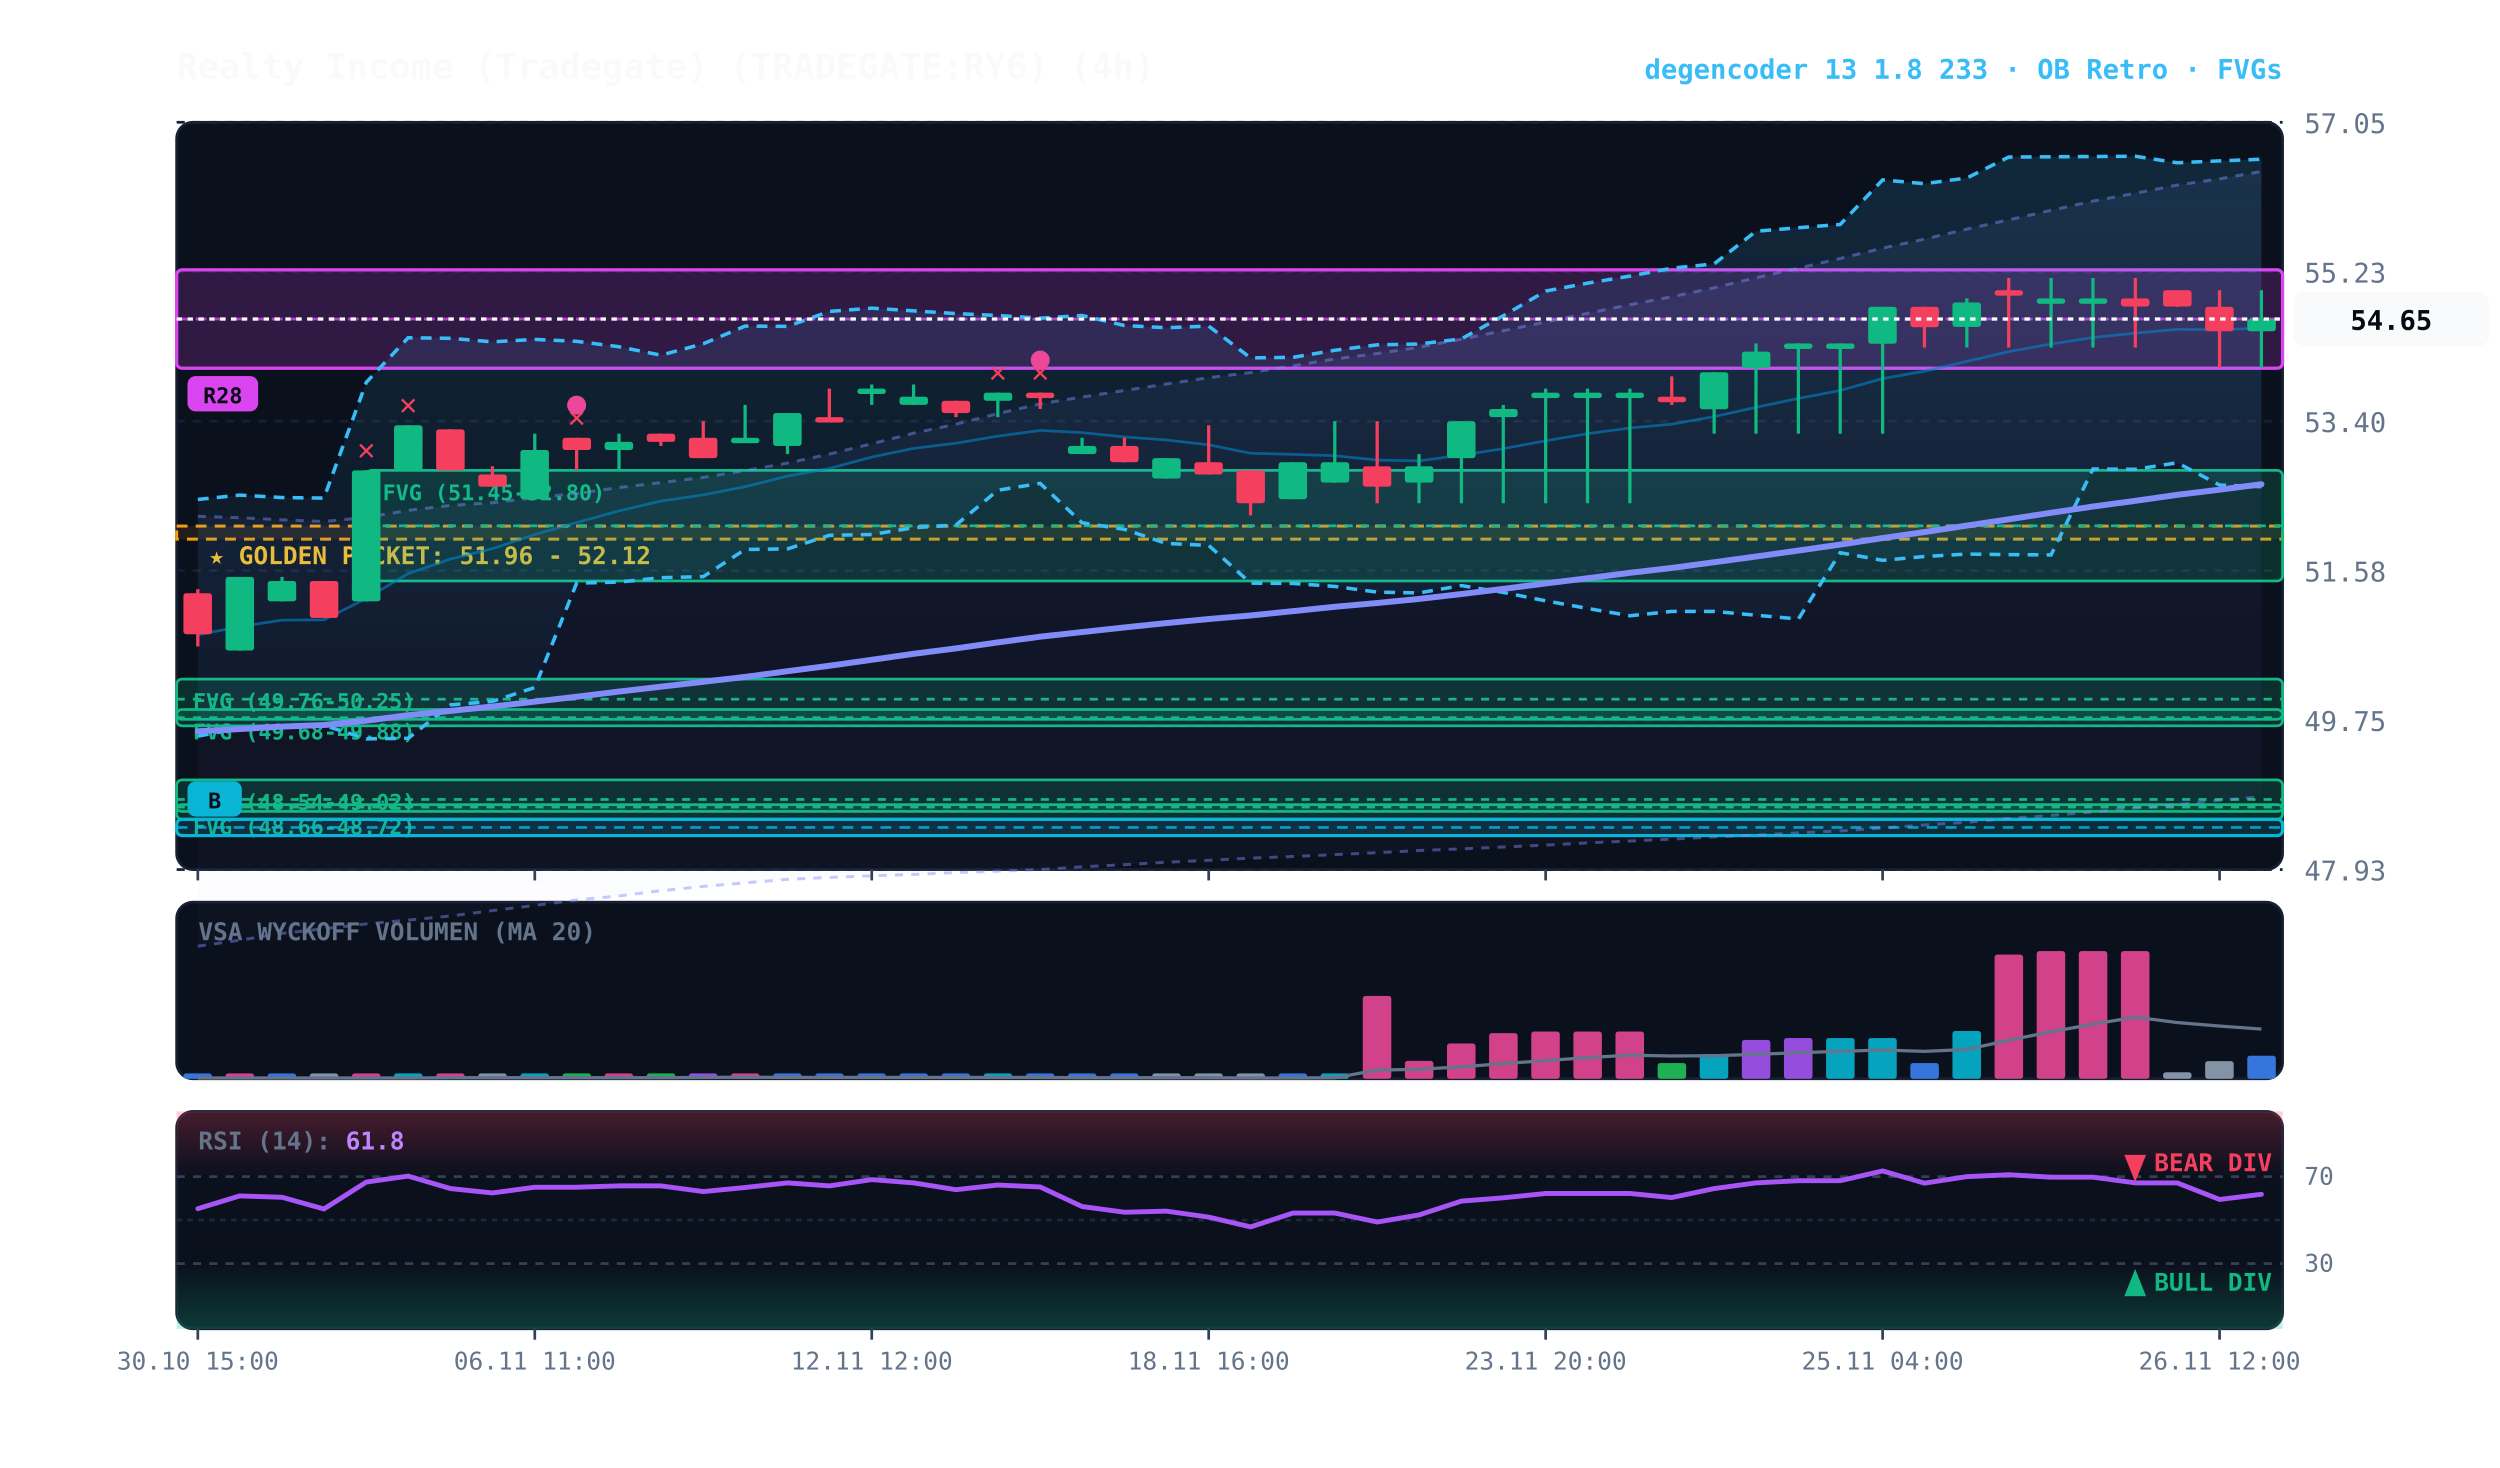
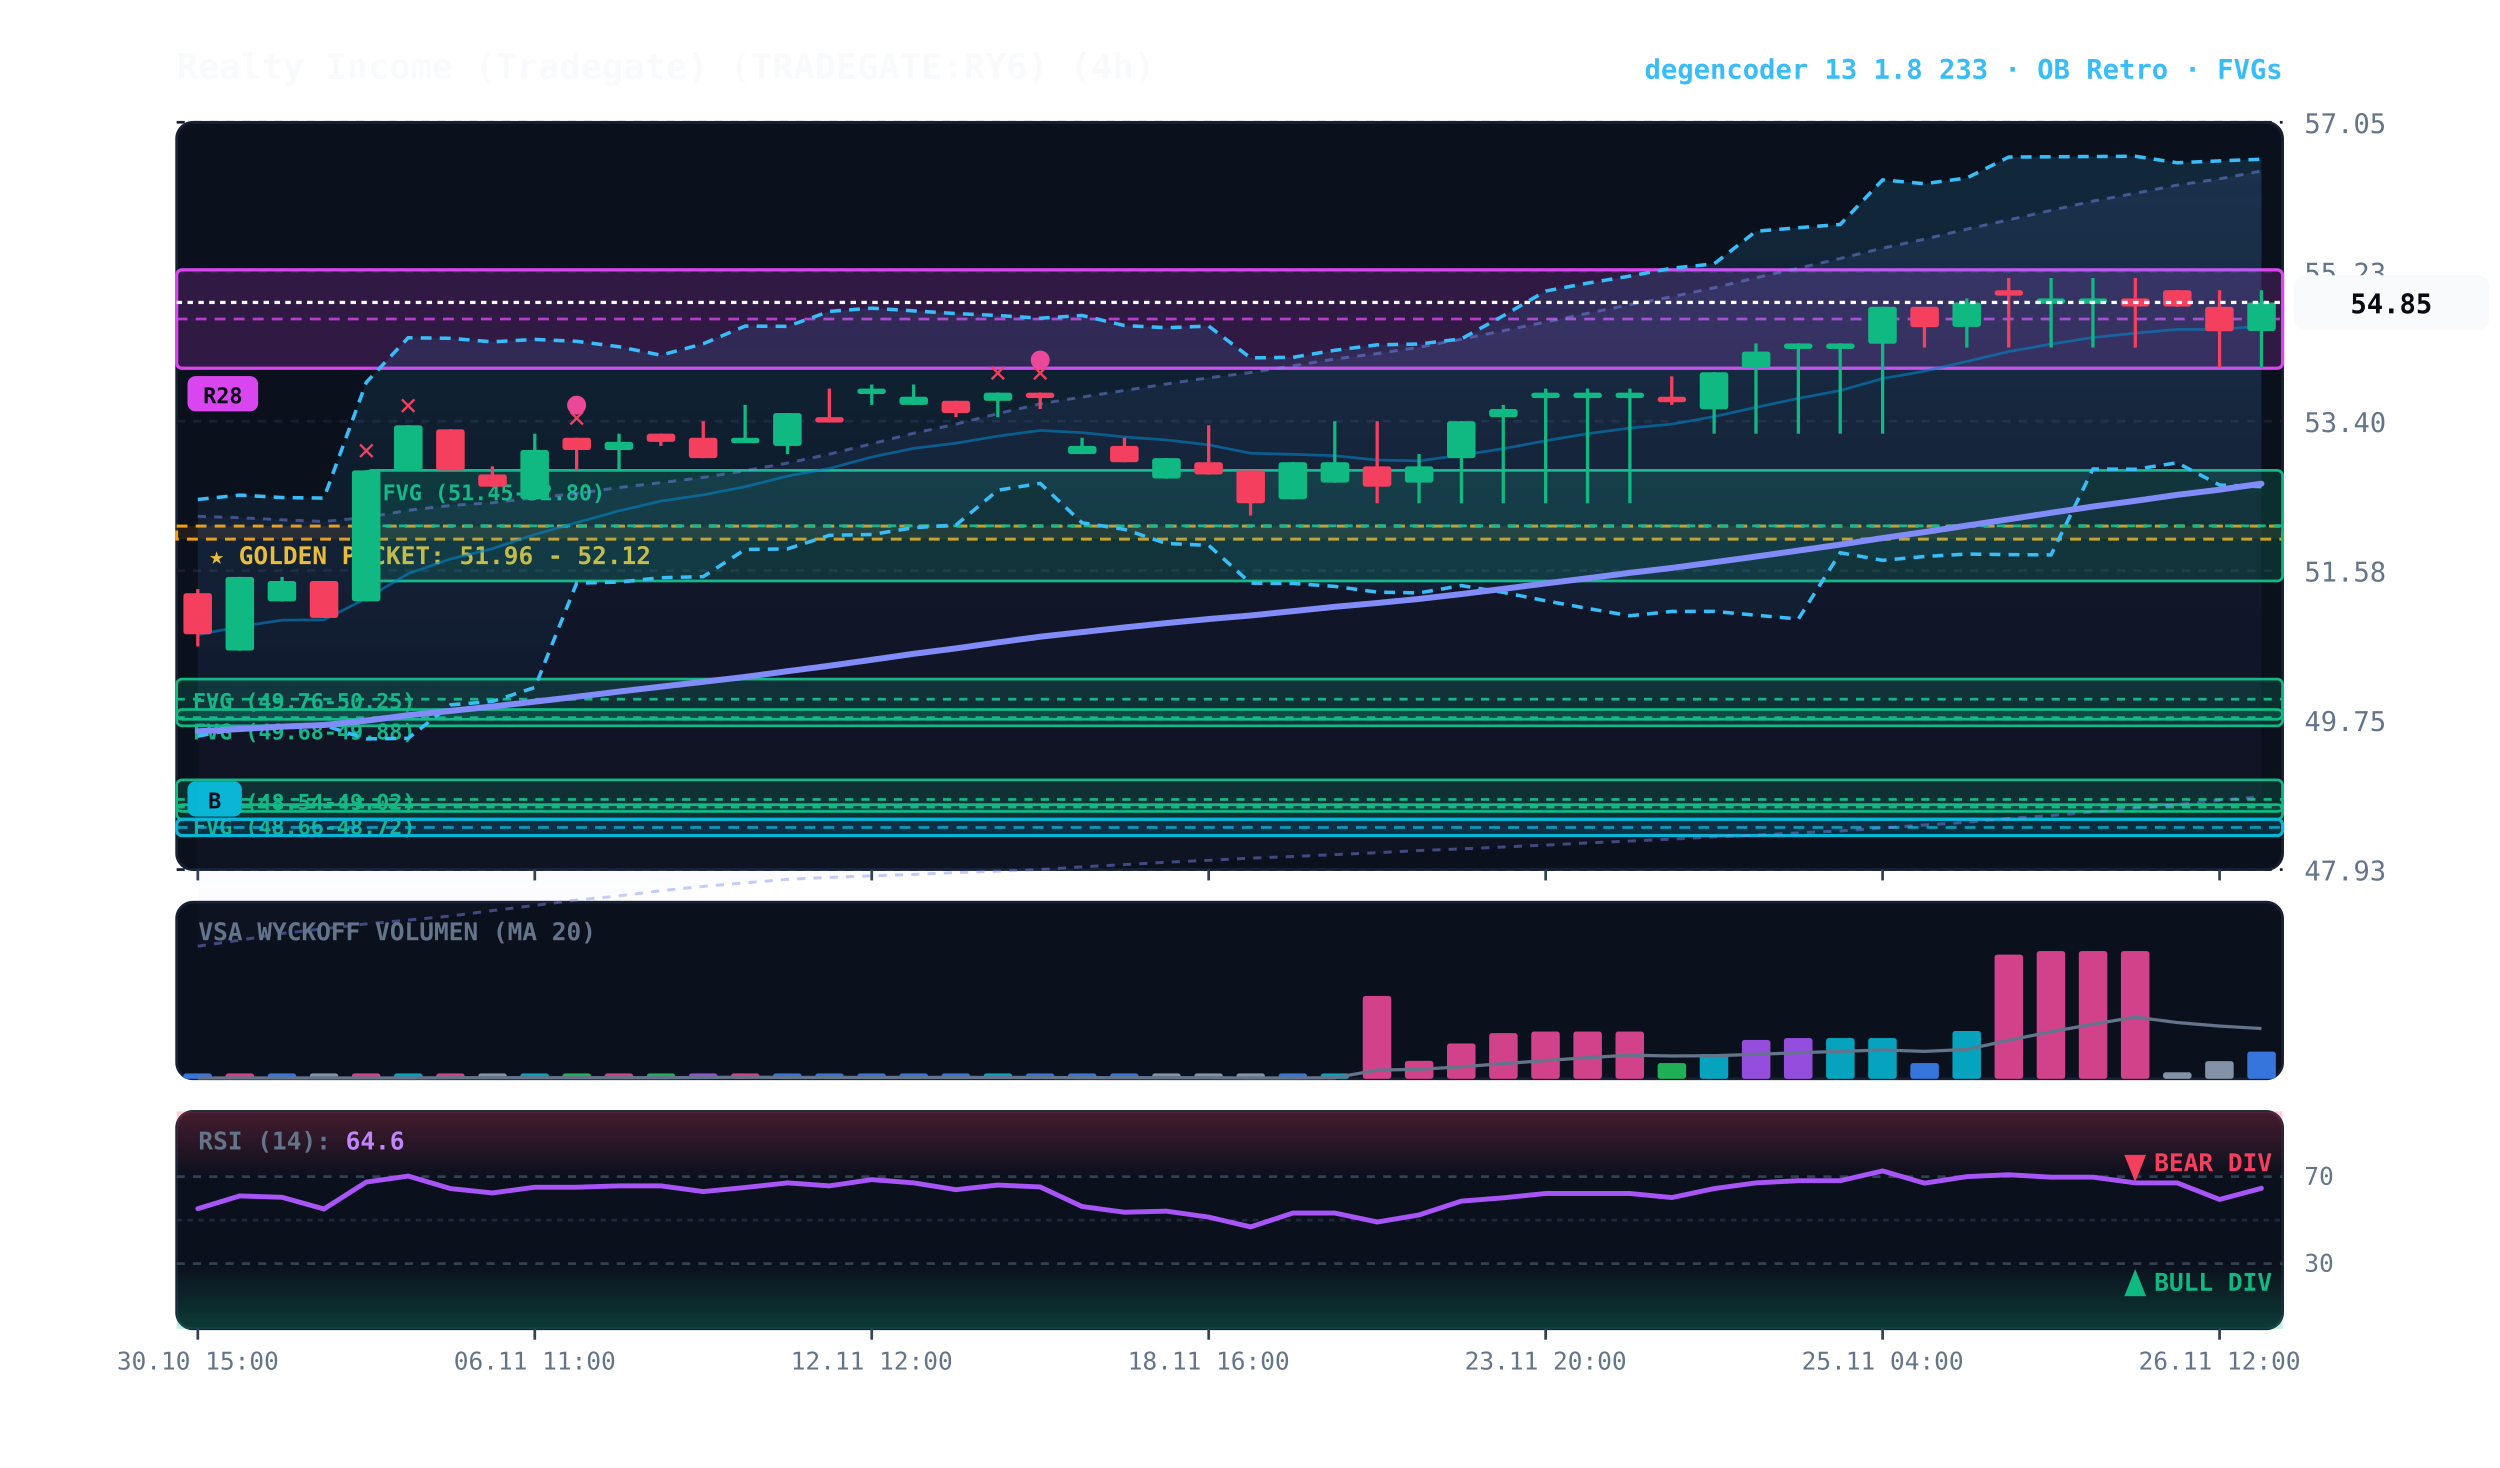
<svg xmlns="http://www.w3.org/2000/svg" viewBox="0 0 920 540" width="100%" height="100%" style="background:#070a13; font-family:'JetBrains Mono', monospace;">
  <defs>
    <linearGradient id="cloud-grad" x1="0%" y1="0%" x2="0%" y2="100%">
      <stop offset="0%" stop-color="#38bdf8" stop-opacity="0.14" />
      <stop offset="100%" stop-color="#38bdf8" stop-opacity="0.02" />
    </linearGradient>
    <linearGradient id="rfe-cloud" x1="0%" y1="0%" x2="0%" y2="100%">
      <stop offset="0%" stop-color="#818cf8" stop-opacity="0.09" />
      <stop offset="100%" stop-color="#818cf8" stop-opacity="0.02" />
    </linearGradient>
    <linearGradient id="rsi-overbought" x1="0%" y1="0%" x2="0%" y2="100%">
      <stop offset="0%" stop-color="#f43f5e" stop-opacity="0.25" />
      <stop offset="100%" stop-color="#f43f5e" stop-opacity="0.0" />
    </linearGradient>
    <linearGradient id="rsi-oversold" x1="0%" y1="0%" x2="0%" y2="100%">
      <stop offset="0%" stop-color="#10b981" stop-opacity="0.0" />
      <stop offset="100%" stop-color="#10b981" stop-opacity="0.25" />
    </linearGradient>
  </defs>
  <rect x="65" y="45" width="775" height="275" fill="#0b101d" rx="6" stroke="#172033" stroke-width="1" />
  <rect x="65" y="332" width="775" height="65" fill="#0b101d" rx="6" stroke="#172033" stroke-width="1" />
  <rect x="65" y="409" width="775" height="80" fill="#0b101d" rx="6" stroke="#172033" stroke-width="1" />
  <line x1="65" y1="320.0" x2="840" y2="320.0" stroke="#172033" stroke-dasharray="3,3" stroke-width="1" />
  <text x="848" y="324.0" fill="#64748b" font-size="10" text-anchor="start">47.93</text>
  <line x1="65" y1="265.0" x2="840" y2="265.0" stroke="#172033" stroke-dasharray="3,3" stroke-width="1" />
  <text x="848" y="269.0" fill="#64748b" font-size="10" text-anchor="start">49.75</text>
  <line x1="65" y1="210.0" x2="840" y2="210.0" stroke="#172033" stroke-dasharray="3,3" stroke-width="1" />
  <text x="848" y="214.0" fill="#64748b" font-size="10" text-anchor="start">51.58</text>
  <line x1="65" y1="155.0" x2="840" y2="155.0" stroke="#172033" stroke-dasharray="3,3" stroke-width="1" />
  <text x="848" y="159.0" fill="#64748b" font-size="10" text-anchor="start">53.40</text>
  <line x1="65" y1="100.0" x2="840" y2="100.0" stroke="#172033" stroke-dasharray="3,3" stroke-width="1" />
  <text x="848" y="104.0" fill="#64748b" font-size="10" text-anchor="start">55.23</text>
  <line x1="65" y1="45.0" x2="840" y2="45.0" stroke="#172033" stroke-dasharray="3,3" stroke-width="1" />
  <text x="848" y="49.0" fill="#64748b" font-size="10" text-anchor="start">57.05</text>
  <rect x="65" y="193.6" width="775" height="4.8" fill="rgba(245, 158, 11, 0.10)" stroke="#f59e0b" stroke-dasharray="4,3" stroke-width="1.1" />
  <text x="77" y="207.6" fill="#fbbf24" font-size="9" font-weight="bold">★ GOLDEN POCKET: 51.96 - 52.12</text>
  <rect x="134.8" y="173.1" width="705.2" height="40.7" fill="rgba(16, 185, 129, 0.18)" stroke="#10b981" stroke-width="1" rx="2" />
  <line x1="134.8" y1="193.5" x2="840" y2="193.5" stroke="#10b981" stroke-dasharray="3,3" stroke-width="1" />
  <text x="140.8" y="184.1" fill="#10b981" font-size="8" font-weight="bold">FVG (51.45-52.80)</text>
  <rect x="65.0" y="249.9" width="775.0" height="14.8" fill="rgba(16, 185, 129, 0.18)" stroke="#10b981" stroke-width="1" rx="2" />
  <line x1="65.0" y1="257.3" x2="840" y2="257.3" stroke="#10b981" stroke-dasharray="3,3" stroke-width="1" />
  <text x="71.0" y="260.9" fill="#10b981" font-size="8" font-weight="bold">FVG (49.76-50.25)</text>
  <rect x="65.0" y="261.1" width="775.0" height="6.0" fill="rgba(16, 185, 129, 0.18)" stroke="#10b981" stroke-width="1" rx="2" />
  <line x1="65.0" y1="264.1" x2="840" y2="264.1" stroke="#10b981" stroke-dasharray="3,3" stroke-width="1" />
  <text x="71.0" y="272.1" fill="#10b981" font-size="8" font-weight="bold">FVG (49.68-49.88)</text>
  <rect x="65.0" y="287.0" width="775.0" height="14.5" fill="rgba(16, 185, 129, 0.18)" stroke="#10b981" stroke-width="1" rx="2" />
  <line x1="65.0" y1="294.2" x2="840" y2="294.2" stroke="#10b981" stroke-dasharray="3,3" stroke-width="1" />
  <text x="71.0" y="298.0" fill="#10b981" font-size="8" font-weight="bold">FVG (48.54-49.02)</text>
  <rect x="65.0" y="296.1" width="775.0" height="2.5" fill="rgba(16, 185, 129, 0.18)" stroke="#10b981" stroke-width="1" rx="2" />
  <line x1="65.0" y1="297.0" x2="840" y2="297.0" stroke="#10b981" stroke-dasharray="3,3" stroke-width="1" />
  <text x="71.0" y="307.1" fill="#10b981" font-size="8" font-weight="bold">FVG (48.66-48.72)</text>
  <rect x="65.0" y="301.5" width="775.0" height="6.0" fill="rgba(6, 182, 212, 0.18)" stroke="#06b6d4" stroke-width="1.2" rx="2" />
  <line x1="65.0" y1="304.5" x2="840" y2="304.5" stroke="#06b6d4" stroke-dasharray="4,3" stroke-width="1.0" opacity="0.8" />
  <rect x="69.0" y="287.5" width="20" height="13" fill="#06b6d4" rx="3" />
  <text x="79.0" y="297.5" fill="#070a13" font-size="8" font-weight="bold" text-anchor="middle">B</text>
  <rect x="65.0" y="99.3" width="775.0" height="36.2" fill="rgba(217, 70, 239, 0.18)" stroke="#d946ef" stroke-width="1.2" rx="2" />
  <line x1="65.0" y1="117.4" x2="840" y2="117.4" stroke="#d946ef" stroke-dasharray="4,3" stroke-width="1.0" opacity="0.8" />
  <rect x="69.0" y="138.4" width="26" height="13" fill="#d946ef" rx="3" />
  <text x="82.0" y="148.4" fill="#070a13" font-size="8" font-weight="bold" text-anchor="middle">R28</text>
-   <polygon points="72.8,190.0 88.2,190.5 103.8,191.3 119.2,191.9 134.8,190.4 150.2,187.8 165.8,186.0 181.2,185.0 196.8,183.2 212.2,181.6 227.8,179.4 243.2,177.6 258.8,175.7 274.2,173.2 289.8,170.4 305.2,167.1 320.8,163.3 336.2,159.4 351.8,156.1 367.2,152.2 382.8,148.6 398.2,146.1 413.8,143.7 429.2,141.3 444.8,139.0 460.2,137.1 475.8,134.6 491.2,132.1 506.8,130.1 522.2,127.8 537.8,124.8 553.2,121.7 568.8,118.5 584.2,115.3 599.8,112.1 615.2,109.2 630.8,105.9 646.2,102.2 661.8,98.7 677.2,95.1 692.8,91.3 708.2,88.0 723.8,84.3 739.2,80.9 754.8,77.4 770.2,74.0 785.8,71.1 801.2,68.1 816.8,65.8 832.2,63.1 832.2,293.2 816.8,294.5 801.2,296.1 785.8,297.4 770.2,298.8 754.8,300.1 739.2,301.2 723.8,302.6 708.2,303.6 692.8,304.7 677.2,305.8 661.8,306.5 646.2,307.3 630.8,308.0 615.2,308.8 599.8,309.5 584.2,310.2 568.8,311.0 553.2,311.7 537.8,312.4 522.2,313.0 506.8,313.8 491.2,314.5 475.8,315.2 460.2,315.8 444.8,316.6 429.2,317.3 413.8,318.2 398.2,319.0 382.8,320.0 367.2,320.6 351.8,321.1 336.2,321.8 320.8,322.3 305.2,322.9 289.8,323.6 274.2,324.9 258.8,326.2 243.2,327.8 227.8,329.7 212.2,331.2 196.8,333.2 181.2,335.1 165.8,337.1 150.2,338.6 134.8,340.0 119.2,341.8 103.8,343.5 88.2,346.0 72.8,348.2" fill="url(#rfe-cloud)" />
-   <polyline points="72.8,190.0 88.2,190.5 103.8,191.3 119.2,191.9 134.8,190.4 150.2,187.8 165.8,186.0 181.2,185.0 196.8,183.2 212.2,181.6 227.8,179.4 243.2,177.6 258.8,175.7 274.2,173.2 289.8,170.4 305.2,167.1 320.8,163.3 336.2,159.4 351.8,156.1 367.2,152.2 382.8,148.6 398.2,146.1 413.8,143.7 429.2,141.3 444.8,139.0 460.2,137.1 475.8,134.6 491.2,132.1 506.8,130.1 522.2,127.8 537.8,124.8 553.2,121.7 568.8,118.5 584.2,115.3 599.8,112.1 615.2,109.2 630.8,105.9 646.2,102.2 661.8,98.7 677.2,95.1 692.8,91.3 708.2,88.0 723.8,84.3 739.2,80.9 754.8,77.4 770.2,74.0 785.8,71.1 801.2,68.1 816.8,65.8 832.2,63.1" fill="none" stroke="#818cf8" stroke-width="1.1" stroke-opacity="0.45" stroke-dasharray="3,3" />
+   <polygon points="72.8,190.0 88.2,190.5 103.8,191.3 119.2,191.9 134.8,190.4 150.2,187.8 165.8,186.0 181.2,185.0 196.8,183.2 212.2,181.6 227.8,179.4 243.2,177.6 258.8,175.7 274.2,173.2 289.8,170.4 305.2,167.1 320.8,163.3 336.2,159.4 351.8,156.1 367.2,152.2 382.8,148.6 398.2,146.1 413.8,143.7 429.2,141.3 444.8,139.0 460.2,137.1 475.8,134.6 491.2,132.1 506.8,130.1 522.2,127.8 537.8,124.8 553.2,121.7 568.8,118.5 584.2,115.3 599.8,112.1 615.2,109.2 630.8,105.9 646.2,102.2 661.8,98.7 677.2,95.1 692.8,91.3 708.2,88.0 723.8,84.3 739.2,80.9 754.8,77.4 770.2,74.0 785.8,71.1 801.2,68.1 816.8,65.8 832.2,62.9 832.2,293.2 816.8,294.5 801.2,296.1 785.8,297.4 770.2,298.8 754.8,300.1 739.2,301.2 723.8,302.6 708.2,303.6 692.8,304.7 677.2,305.8 661.8,306.5 646.2,307.3 630.8,308.0 615.2,308.8 599.8,309.5 584.2,310.2 568.8,311.0 553.2,311.7 537.8,312.4 522.2,313.0 506.8,313.8 491.2,314.5 475.8,315.2 460.2,315.8 444.8,316.6 429.2,317.3 413.8,318.2 398.2,319.0 382.8,320.0 367.2,320.6 351.8,321.1 336.2,321.8 320.8,322.3 305.2,322.9 289.8,323.6 274.2,324.9 258.8,326.2 243.2,327.8 227.8,329.7 212.2,331.2 196.8,333.2 181.2,335.1 165.8,337.1 150.2,338.6 134.8,340.0 119.2,341.8 103.8,343.5 88.2,346.0 72.8,348.2" fill="url(#rfe-cloud)" />
+   <polyline points="72.8,190.0 88.2,190.5 103.8,191.3 119.2,191.9 134.8,190.4 150.2,187.8 165.8,186.0 181.2,185.0 196.8,183.2 212.2,181.6 227.8,179.4 243.2,177.6 258.8,175.7 274.2,173.2 289.8,170.4 305.2,167.1 320.8,163.3 336.2,159.4 351.8,156.1 367.2,152.2 382.8,148.6 398.2,146.1 413.8,143.7 429.2,141.3 444.8,139.0 460.2,137.1 475.8,134.6 491.2,132.1 506.8,130.1 522.2,127.8 537.8,124.8 553.2,121.7 568.8,118.5 584.2,115.3 599.8,112.1 615.2,109.2 630.8,105.9 646.2,102.2 661.8,98.7 677.2,95.1 692.8,91.3 708.2,88.0 723.8,84.3 739.2,80.9 754.8,77.4 770.2,74.0 785.8,71.1 801.2,68.1 816.8,65.8 832.2,62.9" fill="none" stroke="#818cf8" stroke-width="1.1" stroke-opacity="0.45" stroke-dasharray="3,3" />
  <polyline points="72.8,348.2 88.2,346.0 103.8,343.5 119.2,341.8 134.8,340.0 150.2,338.6 165.8,337.1 181.2,335.1 196.8,333.2 212.2,331.2 227.8,329.7 243.2,327.8 258.8,326.2 274.2,324.9 289.8,323.6 305.2,322.9 320.8,322.3 336.2,321.8 351.8,321.1 367.2,320.6 382.8,320.0 398.2,319.0 413.8,318.2 429.2,317.3 444.8,316.6 460.2,315.8 475.8,315.2 491.2,314.5 506.8,313.8 522.2,313.0 537.8,312.4 553.2,311.7 568.8,311.0 584.2,310.2 599.8,309.5 615.2,308.8 630.8,308.0 646.2,307.3 661.8,306.5 677.2,305.8 692.8,304.7 708.2,303.6 723.8,302.6 739.2,301.2 754.8,300.1 770.2,298.8 785.8,297.4 801.2,296.1 816.8,294.5 832.2,293.2" fill="none" stroke="#818cf8" stroke-width="1.1" stroke-opacity="0.45" stroke-dasharray="3,3" />
  <polygon points="72.8,183.8 88.2,182.2 103.8,183.1 119.2,183.3 134.8,140.7 150.2,124.3 165.8,124.5 181.2,125.8 196.8,124.9 212.2,125.6 227.8,127.6 243.2,130.7 258.8,126.5 274.2,120.0 289.8,120.1 305.2,114.6 320.8,113.4 336.2,114.4 351.8,115.4 367.2,116.1 382.8,117.1 398.2,116.1 413.8,119.8 429.2,120.6 444.8,120.0 460.2,131.7 475.8,131.5 491.2,128.9 506.8,126.9 522.2,126.6 537.8,124.7 553.2,116.2 568.8,107.1 584.2,104.2 599.8,101.6 615.2,98.7 630.8,97.1 646.2,85.1 661.8,83.8 677.2,82.6 692.8,66.2 708.2,67.6 723.8,65.5 739.2,57.8 754.8,57.7 770.2,57.6 785.8,57.5 801.2,59.9 816.8,59.2 832.2,58.6 832.2,179.1 816.8,178.5 801.2,170.3 785.8,172.7 770.2,172.6 754.8,204.2 739.2,204.1 723.8,203.9 708.2,204.8 692.8,206.2 677.2,203.4 661.8,227.8 646.2,226.4 630.8,225.0 615.2,225.0 599.8,226.6 584.2,223.9 568.8,221.1 553.2,218.0 537.8,215.5 522.2,218.2 506.8,217.9 491.2,215.8 475.8,214.7 460.2,214.6 444.8,200.7 429.2,200.0 413.8,194.8 398.2,192.4 382.8,177.9 367.2,180.4 351.8,193.2 336.2,194.2 320.8,196.7 305.2,197.0 289.8,202.0 274.2,202.2 258.8,212.2 243.2,212.6 227.8,214.2 212.2,214.6 196.8,253.0 181.2,258.1 165.8,259.4 150.2,271.7 134.8,271.9 119.2,266.9 103.8,267.1 88.2,268.0 72.8,270.9" fill="url(#cloud-grad)" />
  <polyline points="72.8,183.8 88.2,182.2 103.8,183.1 119.2,183.3 134.8,140.7 150.2,124.3 165.8,124.5 181.2,125.8 196.8,124.9 212.2,125.6 227.8,127.6 243.2,130.7 258.8,126.5 274.2,120.0 289.8,120.1 305.2,114.6 320.8,113.4 336.2,114.4 351.8,115.4 367.2,116.1 382.8,117.1 398.2,116.1 413.8,119.8 429.2,120.6 444.8,120.0 460.2,131.7 475.8,131.5 491.2,128.9 506.8,126.9 522.2,126.6 537.8,124.7 553.2,116.2 568.8,107.1 584.2,104.2 599.8,101.6 615.2,98.7 630.8,97.1 646.2,85.1 661.8,83.8 677.2,82.6 692.8,66.2 708.2,67.6 723.8,65.5 739.2,57.8 754.8,57.7 770.2,57.6 785.8,57.5 801.2,59.9 816.8,59.2 832.2,58.6" fill="none" stroke="#38bdf8" stroke-width="1.3" stroke-dasharray="4,3" />
  <polyline points="72.8,270.9 88.2,268.0 103.8,267.1 119.2,266.9 134.8,271.9 150.2,271.7 165.8,259.4 181.2,258.1 196.8,253.0 212.2,214.6 227.8,214.2 243.2,212.6 258.8,212.2 274.2,202.2 289.8,202.0 305.2,197.0 320.8,196.7 336.2,194.2 351.8,193.2 367.2,180.4 382.8,177.9 398.2,192.4 413.8,194.8 429.2,200.0 444.8,200.7 460.2,214.6 475.8,214.7 491.2,215.8 506.8,217.9 522.2,218.2 537.8,215.5 553.2,218.0 568.8,221.1 584.2,223.9 599.8,226.6 615.2,225.0 630.8,225.0 646.2,226.4 661.8,227.8 677.2,203.4 692.8,206.2 708.2,204.8 723.8,203.9 739.2,204.1 754.8,204.2 770.2,172.6 785.8,172.7 801.2,170.3 816.8,178.5 832.2,179.1" fill="none" stroke="#38bdf8" stroke-width="1.3" stroke-dasharray="4,3" />
-   <polyline points="72.8,233.6 88.2,230.6 103.8,228.2 119.2,228.1 134.8,220.2 150.2,211.1 165.8,205.7 181.2,201.9 196.8,196.7 212.2,192.3 227.8,188.0 243.2,184.4 258.8,182.1 274.2,179.1 289.8,175.2 305.2,172.4 320.8,168.2 336.2,165.0 351.8,163.1 367.2,160.5 382.8,158.4 398.2,159.2 413.8,160.8 429.2,161.9 444.8,163.7 460.2,166.8 475.8,167.2 491.2,167.7 506.8,169.3 522.2,169.6 537.8,167.5 553.2,165.1 568.8,162.2 584.2,159.6 599.8,157.5 615.2,156.1 630.8,153.3 646.2,149.9 661.8,146.6 677.2,143.7 692.8,139.3 708.2,136.6 723.8,133.0 739.2,129.4 754.8,126.6 770.2,124.2 785.8,122.6 801.2,121.2 816.8,121.3 832.2,120.8" fill="none" stroke="#0284c7" stroke-width="1.0" stroke-opacity="0.6" />
-   <polyline points="72.8,269.1 88.2,268.3 103.8,267.4 119.2,266.8 134.8,265.2 150.2,263.2 165.8,261.6 181.2,260.0 196.8,258.2 212.2,256.4 227.8,254.5 243.2,252.7 258.8,250.9 274.2,249.1 289.8,247.0 305.2,245.0 320.8,242.8 336.2,240.6 351.8,238.6 367.2,236.4 382.8,234.3 398.2,232.6 413.8,230.9 429.2,229.3 444.8,227.8 460.2,226.5 475.8,224.9 491.2,223.3 506.8,221.9 522.2,220.4 537.8,218.6 553.2,216.7 568.8,214.7 584.2,212.8 599.8,210.8 615.2,209.0 630.8,206.9 646.2,204.8 661.8,202.6 677.2,200.4 692.8,198.0 708.2,195.8 723.8,193.4 739.2,191.1 754.8,188.7 770.2,186.4 785.8,184.3 801.2,182.1 816.8,180.2 832.2,178.2" fill="none" stroke="#818cf8" stroke-width="2.2" stroke-linecap="round" />
+   <polyline points="72.8,233.6 88.2,230.6 103.8,228.2 119.2,228.1 134.8,220.2 150.2,211.1 165.8,205.7 181.2,201.9 196.8,196.7 212.2,192.3 227.8,188.0 243.2,184.4 258.8,182.1 274.2,179.1 289.8,175.2 305.2,172.4 320.8,168.2 336.2,165.0 351.8,163.1 367.2,160.5 382.8,158.4 398.2,159.2 413.8,160.8 429.2,161.9 444.8,163.7 460.2,166.8 475.8,167.2 491.2,167.7 506.8,169.3 522.2,169.6 537.8,167.5 553.2,165.1 568.8,162.2 584.2,159.6 599.8,157.5 615.2,156.1 630.8,153.3 646.2,149.9 661.8,146.6 677.2,143.7 692.8,139.3 708.2,136.6 723.8,133.0 739.2,129.4 754.8,126.6 770.2,124.2 785.8,122.6 801.2,121.2 816.8,121.3 832.2,119.9" fill="none" stroke="#0284c7" stroke-width="1.0" stroke-opacity="0.6" />
+   <polyline points="72.8,269.1 88.2,268.3 103.8,267.4 119.2,266.8 134.8,265.2 150.2,263.2 165.8,261.6 181.2,260.0 196.8,258.2 212.2,256.4 227.8,254.5 243.2,252.7 258.8,250.9 274.2,249.1 289.8,247.0 305.2,245.0 320.8,242.8 336.2,240.6 351.8,238.6 367.2,236.4 382.8,234.3 398.2,232.6 413.8,230.9 429.2,229.3 444.8,227.8 460.2,226.5 475.8,224.9 491.2,223.3 506.8,221.9 522.2,220.4 537.8,218.6 553.2,216.7 568.8,214.7 584.2,212.8 599.8,210.8 615.2,209.0 630.8,206.9 646.2,204.8 661.8,202.6 677.2,200.4 692.8,198.0 708.2,195.8 723.8,193.4 739.2,191.1 754.8,188.7 770.2,186.4 785.8,184.3 801.2,182.1 816.8,180.2 832.2,178.0" fill="none" stroke="#818cf8" stroke-width="2.2" stroke-linecap="round" />
  <line x1="72.8" y1="216.8" x2="72.8" y2="237.9" stroke="#f43f5e" stroke-width="1.2" />
  <rect x="67.5" y="218.3" width="10.5" height="15.1" fill="#f43f5e" rx="1" />
  <line x1="88.2" y1="212.3" x2="88.2" y2="239.4" stroke="#10b981" stroke-width="1.2" />
  <rect x="83.0" y="212.3" width="10.5" height="27.1" fill="#10b981" rx="1" />
  <line x1="103.8" y1="212.3" x2="103.8" y2="221.3" stroke="#10b981" stroke-width="1.2" />
  <rect x="98.5" y="213.8" width="10.5" height="7.5" fill="#10b981" rx="1" />
  <line x1="119.2" y1="213.8" x2="119.2" y2="227.4" stroke="#f43f5e" stroke-width="1.2" />
  <rect x="114.0" y="213.8" width="10.5" height="13.6" fill="#f43f5e" rx="1" />
  <line x1="134.8" y1="173.1" x2="134.8" y2="221.3" stroke="#10b981" stroke-width="1.2" />
  <rect x="129.5" y="173.1" width="10.5" height="48.2" fill="#10b981" rx="1" />
  <text x="134.8" y="169.1" fill="#f43f5e" font-size="11" font-weight="bold" text-anchor="middle">✕</text>
  <line x1="150.2" y1="156.5" x2="150.2" y2="173.1" stroke="#10b981" stroke-width="1.2" />
  <rect x="145.0" y="156.5" width="10.5" height="16.6" fill="#10b981" rx="1" />
  <text x="150.2" y="152.5" fill="#f43f5e" font-size="11" font-weight="bold" text-anchor="middle">✕</text>
  <line x1="165.8" y1="158.0" x2="165.8" y2="173.1" stroke="#f43f5e" stroke-width="1.2" />
  <rect x="160.5" y="158.0" width="10.5" height="15.1" fill="#f43f5e" rx="1" />
  <line x1="181.2" y1="171.6" x2="181.2" y2="179.1" stroke="#f43f5e" stroke-width="1.2" />
  <rect x="176.0" y="174.6" width="10.5" height="4.5" fill="#f43f5e" rx="1" />
  <line x1="196.8" y1="159.6" x2="196.8" y2="183.7" stroke="#10b981" stroke-width="1.2" />
  <rect x="191.5" y="165.6" width="10.5" height="18.1" fill="#10b981" rx="1" />
  <line x1="212.2" y1="161.1" x2="212.2" y2="173.1" stroke="#f43f5e" stroke-width="1.2" />
  <rect x="207.0" y="161.1" width="10.5" height="4.5" fill="#f43f5e" rx="1" />
  <text x="212.2" y="157.1" fill="#f43f5e" font-size="11" font-weight="bold" text-anchor="middle">✕</text>
  <circle cx="212.2" cy="149.1" r="3.5" fill="#ec4899" />
  <line x1="227.8" y1="159.6" x2="227.8" y2="173.1" stroke="#10b981" stroke-width="1.2" />
  <rect x="222.5" y="162.6" width="10.5" height="3.0" fill="#10b981" rx="1" />
  <line x1="243.2" y1="159.6" x2="243.2" y2="164.1" stroke="#f43f5e" stroke-width="1.2" />
  <rect x="238.0" y="159.6" width="10.5" height="3.0" fill="#f43f5e" rx="1" />
  <line x1="258.8" y1="155.0" x2="258.8" y2="168.6" stroke="#f43f5e" stroke-width="1.2" />
  <rect x="253.5" y="161.1" width="10.5" height="7.5" fill="#f43f5e" rx="1" />
  <line x1="274.2" y1="149.0" x2="274.2" y2="162.6" stroke="#10b981" stroke-width="1.2" />
  <rect x="269.0" y="161.1" width="10.5" height="2.0" fill="#10b981" rx="1" />
  <line x1="289.8" y1="152.0" x2="289.8" y2="167.1" stroke="#10b981" stroke-width="1.2" />
  <rect x="284.5" y="152.0" width="10.5" height="12.1" fill="#10b981" rx="1" />
  <line x1="305.2" y1="143.0" x2="305.2" y2="155.0" stroke="#f43f5e" stroke-width="1.2" />
  <rect x="300.0" y="153.5" width="10.5" height="2.0" fill="#f43f5e" rx="1" />
  <line x1="320.8" y1="141.5" x2="320.8" y2="149.0" stroke="#10b981" stroke-width="1.2" />
  <rect x="315.5" y="143.0" width="10.5" height="2.0" fill="#10b981" rx="1" />
  <line x1="336.2" y1="141.5" x2="336.2" y2="149.0" stroke="#10b981" stroke-width="1.2" />
  <rect x="331.0" y="146.0" width="10.5" height="3.0" fill="#10b981" rx="1" />
  <line x1="351.8" y1="147.5" x2="351.8" y2="153.5" stroke="#f43f5e" stroke-width="1.2" />
  <rect x="346.5" y="147.5" width="10.5" height="4.5" fill="#f43f5e" rx="1" />
  <line x1="367.2" y1="144.5" x2="367.2" y2="153.5" stroke="#10b981" stroke-width="1.2" />
  <rect x="362.0" y="144.5" width="10.5" height="3.0" fill="#10b981" rx="1" />
  <text x="367.2" y="140.5" fill="#f43f5e" font-size="11" font-weight="bold" text-anchor="middle">✕</text>
  <line x1="382.8" y1="144.5" x2="382.8" y2="150.5" stroke="#f43f5e" stroke-width="1.2" />
  <rect x="377.5" y="144.5" width="10.5" height="2.0" fill="#f43f5e" rx="1" />
  <text x="382.8" y="140.5" fill="#f43f5e" font-size="11" font-weight="bold" text-anchor="middle">✕</text>
  <circle cx="382.8" cy="132.5" r="3.5" fill="#ec4899" />
  <line x1="398.2" y1="161.1" x2="398.2" y2="167.1" stroke="#10b981" stroke-width="1.2" />
  <rect x="393.0" y="164.1" width="10.5" height="3.0" fill="#10b981" rx="1" />
  <line x1="413.8" y1="161.1" x2="413.8" y2="170.1" stroke="#f43f5e" stroke-width="1.2" />
  <rect x="408.5" y="164.1" width="10.5" height="6.0" fill="#f43f5e" rx="1" />
  <line x1="429.2" y1="168.6" x2="429.2" y2="176.1" stroke="#10b981" stroke-width="1.2" />
  <rect x="424.0" y="168.6" width="10.5" height="7.5" fill="#10b981" rx="1" />
  <line x1="444.8" y1="156.5" x2="444.8" y2="174.6" stroke="#f43f5e" stroke-width="1.2" />
  <rect x="439.5" y="170.1" width="10.5" height="4.5" fill="#f43f5e" rx="1" />
  <line x1="460.2" y1="173.1" x2="460.2" y2="189.7" stroke="#f43f5e" stroke-width="1.2" />
  <rect x="455.0" y="173.1" width="10.5" height="12.1" fill="#f43f5e" rx="1" />
  <line x1="475.8" y1="170.1" x2="475.8" y2="183.7" stroke="#10b981" stroke-width="1.2" />
  <rect x="470.5" y="170.1" width="10.5" height="13.6" fill="#10b981" rx="1" />
  <line x1="491.2" y1="155.0" x2="491.2" y2="177.6" stroke="#10b981" stroke-width="1.2" />
  <rect x="486.0" y="170.1" width="10.5" height="7.5" fill="#10b981" rx="1" />
  <line x1="506.8" y1="155.0" x2="506.8" y2="185.2" stroke="#f43f5e" stroke-width="1.2" />
  <rect x="501.5" y="171.6" width="10.5" height="7.5" fill="#f43f5e" rx="1" />
  <line x1="522.2" y1="167.1" x2="522.2" y2="185.2" stroke="#10b981" stroke-width="1.2" />
  <rect x="517.0" y="171.6" width="10.5" height="6.0" fill="#10b981" rx="1" />
  <line x1="537.8" y1="155.0" x2="537.8" y2="185.2" stroke="#10b981" stroke-width="1.2" />
  <rect x="532.5" y="155.0" width="10.5" height="13.6" fill="#10b981" rx="1" />
  <line x1="553.2" y1="149.0" x2="553.2" y2="185.2" stroke="#10b981" stroke-width="1.2" />
  <rect x="548.0" y="150.5" width="10.5" height="3.0" fill="#10b981" rx="1" />
  <line x1="568.8" y1="143.0" x2="568.8" y2="185.2" stroke="#10b981" stroke-width="1.2" />
  <rect x="563.5" y="144.5" width="10.5" height="2.0" fill="#10b981" rx="1" />
  <line x1="584.2" y1="143.0" x2="584.2" y2="185.2" stroke="#10b981" stroke-width="1.2" />
  <rect x="579.0" y="144.5" width="10.5" height="2.0" fill="#10b981" rx="1" />
  <line x1="599.8" y1="143.0" x2="599.8" y2="185.2" stroke="#10b981" stroke-width="1.2" />
  <rect x="594.5" y="144.5" width="10.5" height="2.0" fill="#10b981" rx="1" />
  <line x1="615.2" y1="138.5" x2="615.2" y2="149.0" stroke="#f43f5e" stroke-width="1.2" />
  <rect x="610.0" y="146.0" width="10.5" height="2.0" fill="#f43f5e" rx="1" />
  <line x1="630.8" y1="137.0" x2="630.8" y2="159.6" stroke="#10b981" stroke-width="1.2" />
  <rect x="625.5" y="137.0" width="10.5" height="13.6" fill="#10b981" rx="1" />
  <line x1="646.2" y1="126.4" x2="646.2" y2="159.6" stroke="#10b981" stroke-width="1.2" />
  <rect x="641.0" y="129.4" width="10.5" height="6.0" fill="#10b981" rx="1" />
  <line x1="661.8" y1="126.4" x2="661.8" y2="159.6" stroke="#10b981" stroke-width="1.2" />
  <rect x="656.5" y="126.4" width="10.5" height="2.0" fill="#10b981" rx="1" />
  <line x1="677.2" y1="126.4" x2="677.2" y2="159.6" stroke="#10b981" stroke-width="1.2" />
  <rect x="672.0" y="126.4" width="10.5" height="2.0" fill="#10b981" rx="1" />
  <line x1="692.8" y1="112.9" x2="692.8" y2="159.6" stroke="#10b981" stroke-width="1.2" />
  <rect x="687.5" y="112.9" width="10.5" height="13.6" fill="#10b981" rx="1" />
  <line x1="708.2" y1="112.9" x2="708.2" y2="127.9" stroke="#f43f5e" stroke-width="1.2" />
  <rect x="703.0" y="112.9" width="10.5" height="7.5" fill="#f43f5e" rx="1" />
  <line x1="723.8" y1="109.8" x2="723.8" y2="127.9" stroke="#10b981" stroke-width="1.2" />
  <rect x="718.5" y="111.3" width="10.5" height="9.0" fill="#10b981" rx="1" />
  <line x1="739.2" y1="102.3" x2="739.2" y2="127.9" stroke="#f43f5e" stroke-width="1.2" />
  <rect x="734.0" y="106.8" width="10.5" height="2.0" fill="#f43f5e" rx="1" />
  <line x1="754.8" y1="102.3" x2="754.8" y2="127.9" stroke="#10b981" stroke-width="1.2" />
  <rect x="749.5" y="109.8" width="10.5" height="2.0" fill="#10b981" rx="1" />
  <line x1="770.2" y1="102.3" x2="770.2" y2="127.9" stroke="#10b981" stroke-width="1.2" />
  <rect x="765.0" y="109.8" width="10.5" height="2.0" fill="#10b981" rx="1" />
  <line x1="785.8" y1="102.3" x2="785.8" y2="127.9" stroke="#f43f5e" stroke-width="1.2" />
  <rect x="780.5" y="109.8" width="10.5" height="3.0" fill="#f43f5e" rx="1" />
  <line x1="801.2" y1="106.8" x2="801.2" y2="112.9" stroke="#f43f5e" stroke-width="1.2" />
  <rect x="796.0" y="106.8" width="10.5" height="6.0" fill="#f43f5e" rx="1" />
  <line x1="816.8" y1="106.8" x2="816.8" y2="135.4" stroke="#f43f5e" stroke-width="1.2" />
  <rect x="811.5" y="112.9" width="10.5" height="9.0" fill="#f43f5e" rx="1" />
  <line x1="832.2" y1="106.8" x2="832.2" y2="135.4" stroke="#10b981" stroke-width="1.2" />
-   <rect x="827.0" y="117.4" width="10.5" height="4.5" fill="#10b981" rx="1" />
-   <line x1="65" y1="117.4" x2="840" y2="117.4" stroke="#f8fafc" stroke-width="1.2" stroke-dasharray="2,2" />
-   <rect x="844" y="107.4" width="72" height="20" fill="#f8fafc" rx="4" />
-   <text x="880" y="121.4" fill="#070a13" font-size="10" font-weight="bold" text-anchor="middle">54.65</text>
+   <rect x="827.0" y="111.3" width="10.5" height="10.5" fill="#10b981" rx="1" />
+   <line x1="65" y1="111.3" x2="840" y2="111.3" stroke="#f8fafc" stroke-width="1.2" stroke-dasharray="2,2" />
+   <rect x="844" y="101.3" width="72" height="20" fill="#f8fafc" rx="4" />
+   <text x="880" y="115.3" fill="#070a13" font-size="10" font-weight="bold" text-anchor="middle">54.85</text>
  <text x="73" y="346" fill="#64748b" font-size="9" font-weight="bold">VSA WYCKOFF VOLUMEN (MA 20)</text>
  <rect x="67.5" y="395.0" width="10.5" height="2.0" fill="#3b82f6" opacity="0.88" rx="1" />
  <rect x="83.0" y="395.0" width="10.5" height="2.0" fill="#ec4899" opacity="0.88" rx="1" />
  <rect x="98.5" y="395.0" width="10.5" height="2.0" fill="#3b82f6" opacity="0.88" rx="1" />
  <rect x="114.0" y="395.0" width="10.5" height="2.0" fill="#94a3b8" opacity="0.88" rx="1" />
  <rect x="129.5" y="395.0" width="10.5" height="2.0" fill="#ec4899" opacity="0.88" rx="1" />
  <rect x="145.0" y="395.0" width="10.5" height="2.0" fill="#06b6d4" opacity="0.88" rx="1" />
  <rect x="160.5" y="395.0" width="10.5" height="2.0" fill="#ec4899" opacity="0.88" rx="1" />
  <rect x="176.0" y="395.0" width="10.5" height="2.0" fill="#94a3b8" opacity="0.88" rx="1" />
  <rect x="191.5" y="395.0" width="10.5" height="2.0" fill="#06b6d4" opacity="0.88" rx="1" />
  <rect x="207.0" y="395.0" width="10.5" height="2.0" fill="#22c55e" opacity="0.88" rx="1" />
  <rect x="222.5" y="395.0" width="10.5" height="2.0" fill="#ec4899" opacity="0.88" rx="1" />
  <rect x="238.0" y="395.0" width="10.5" height="2.0" fill="#22c55e" opacity="0.88" rx="1" />
  <rect x="253.5" y="395.0" width="10.5" height="2.0" fill="#a855f7" opacity="0.88" rx="1" />
  <rect x="269.0" y="395.0" width="10.5" height="2.0" fill="#ec4899" opacity="0.88" rx="1" />
  <rect x="284.5" y="395.0" width="10.5" height="2.0" fill="#3b82f6" opacity="0.88" rx="1" />
  <rect x="300.0" y="395.0" width="10.5" height="2.0" fill="#3b82f6" opacity="0.88" rx="1" />
  <rect x="315.5" y="395.0" width="10.5" height="2.0" fill="#3b82f6" opacity="0.88" rx="1" />
  <rect x="331.0" y="395.0" width="10.5" height="2.0" fill="#3b82f6" opacity="0.88" rx="1" />
  <rect x="346.5" y="395.0" width="10.5" height="2.0" fill="#3b82f6" opacity="0.88" rx="1" />
  <rect x="362.0" y="395.0" width="10.5" height="2.0" fill="#06b6d4" opacity="0.88" rx="1" />
  <rect x="377.5" y="395.0" width="10.5" height="2.0" fill="#3b82f6" opacity="0.88" rx="1" />
  <rect x="393.0" y="395.0" width="10.5" height="2.0" fill="#3b82f6" opacity="0.88" rx="1" />
  <rect x="408.5" y="395.0" width="10.5" height="2.0" fill="#3b82f6" opacity="0.88" rx="1" />
  <rect x="424.0" y="395.0" width="10.5" height="2.0" fill="#94a3b8" opacity="0.88" rx="1" />
  <rect x="439.5" y="395.0" width="10.5" height="2.0" fill="#94a3b8" opacity="0.88" rx="1" />
  <rect x="455.0" y="395.0" width="10.5" height="2.0" fill="#94a3b8" opacity="0.88" rx="1" />
  <rect x="470.5" y="395.0" width="10.5" height="2.0" fill="#3b82f6" opacity="0.88" rx="1" />
  <rect x="486.0" y="395.0" width="10.5" height="2.0" fill="#06b6d4" opacity="0.88" rx="1" />
  <rect x="501.5" y="366.5" width="10.5" height="30.5" fill="#ec4899" opacity="0.88" rx="1" />
  <rect x="517.0" y="390.4" width="10.5" height="6.6" fill="#ec4899" opacity="0.88" rx="1" />
  <rect x="532.5" y="384.0" width="10.5" height="13.0" fill="#ec4899" opacity="0.88" rx="1" />
  <rect x="548.0" y="380.2" width="10.5" height="16.8" fill="#ec4899" opacity="0.88" rx="1" />
  <rect x="563.5" y="379.6" width="10.5" height="17.4" fill="#ec4899" opacity="0.88" rx="1" />
  <rect x="579.0" y="379.6" width="10.5" height="17.4" fill="#ec4899" opacity="0.88" rx="1" />
  <rect x="594.5" y="379.6" width="10.5" height="17.4" fill="#ec4899" opacity="0.88" rx="1" />
  <rect x="610.0" y="391.2" width="10.5" height="5.8" fill="#22c55e" opacity="0.88" rx="1" />
  <rect x="625.5" y="387.9" width="10.5" height="9.1" fill="#06b6d4" opacity="0.88" rx="1" />
  <rect x="641.0" y="382.7" width="10.5" height="14.3" fill="#a855f7" opacity="0.88" rx="1" />
  <rect x="656.5" y="382.0" width="10.5" height="15.0" fill="#a855f7" opacity="0.88" rx="1" />
  <rect x="672.0" y="382.0" width="10.5" height="15.0" fill="#06b6d4" opacity="0.88" rx="1" />
  <rect x="687.5" y="382.0" width="10.5" height="15.0" fill="#06b6d4" opacity="0.88" rx="1" />
  <rect x="703.0" y="391.2" width="10.5" height="5.8" fill="#3b82f6" opacity="0.88" rx="1" />
  <rect x="718.5" y="379.4" width="10.5" height="17.6" fill="#06b6d4" opacity="0.88" rx="1" />
  <rect x="734.0" y="351.3" width="10.5" height="45.7" fill="#ec4899" opacity="0.88" rx="1" />
  <rect x="749.5" y="350.0" width="10.5" height="47.0" fill="#ec4899" opacity="0.88" rx="1" />
  <rect x="765.0" y="350.0" width="10.5" height="47.0" fill="#ec4899" opacity="0.88" rx="1" />
  <rect x="780.5" y="350.0" width="10.5" height="47.0" fill="#ec4899" opacity="0.88" rx="1" />
  <rect x="796.0" y="394.6" width="10.5" height="2.4" fill="#94a3b8" opacity="0.88" rx="1" />
  <rect x="811.5" y="390.5" width="10.5" height="6.5" fill="#94a3b8" opacity="0.88" rx="1" />
-   <rect x="827.0" y="388.5" width="10.5" height="8.5" fill="#3b82f6" opacity="0.88" rx="1" />
-   <polyline points="72.8,396.7 88.2,396.7 103.8,396.7 119.2,396.7 134.8,396.7 150.2,396.7 165.8,396.6 181.2,396.6 196.8,396.6 212.2,396.6 227.8,396.6 243.2,396.6 258.8,396.5 274.2,396.4 289.8,396.5 305.2,396.5 320.8,396.5 336.2,396.5 351.8,396.5 367.2,396.5 382.8,396.5 398.2,396.6 413.8,396.6 429.2,396.6 444.8,396.6 460.2,396.7 475.8,396.7 491.2,396.6 506.8,393.8 522.2,393.5 537.8,392.6 553.2,391.4 568.8,390.3 584.2,389.2 599.8,388.3 615.2,388.6 630.8,388.5 646.2,388.0 661.8,387.4 677.2,386.9 692.8,386.4 708.2,386.9 723.8,386.2 739.2,382.8 754.8,379.7 770.2,376.9 785.8,374.3 801.2,376.3 816.8,377.6 832.2,378.7" fill="none" stroke="#64748b" stroke-width="1.2" />
+   <rect x="827.0" y="387.0" width="10.5" height="10.0" fill="#3b82f6" opacity="0.88" rx="1" />
+   <polyline points="72.8,396.7 88.2,396.7 103.8,396.7 119.2,396.7 134.8,396.7 150.2,396.7 165.8,396.6 181.2,396.6 196.8,396.6 212.2,396.6 227.8,396.6 243.2,396.6 258.8,396.5 274.2,396.4 289.8,396.5 305.2,396.5 320.8,396.5 336.2,396.5 351.8,396.5 367.2,396.5 382.8,396.5 398.2,396.6 413.8,396.6 429.2,396.6 444.8,396.6 460.2,396.7 475.8,396.7 491.2,396.6 506.8,393.8 522.2,393.5 537.8,392.6 553.2,391.4 568.8,390.3 584.2,389.2 599.8,388.3 615.2,388.6 630.8,388.5 646.2,388.0 661.8,387.4 677.2,386.9 692.8,386.4 708.2,386.9 723.8,386.2 739.2,382.8 754.8,379.7 770.2,376.9 785.8,374.3 801.2,376.3 816.8,377.6 832.2,378.5" fill="none" stroke="#64748b" stroke-width="1.2" />
  <rect x="65" y="409" width="775" height="24.0" fill="url(#rsi-overbought)" />
  <rect x="65" y="465.0" width="775" height="24.0" fill="url(#rsi-oversold)" />
  <line x1="65" y1="433.0" x2="840" y2="433.0" stroke="#334155" stroke-dasharray="3,3" stroke-width="1" />
  <text x="848" y="436.0" fill="#64748b" font-size="9">70</text>
  <line x1="65" y1="449.0" x2="840" y2="449.0" stroke="#1e293b" stroke-dasharray="2,2" stroke-width="1" />
  <line x1="65" y1="465.0" x2="840" y2="465.0" stroke="#334155" stroke-dasharray="3,3" stroke-width="1" />
  <text x="848" y="468.0" fill="#64748b" font-size="9">30</text>
-   <polyline points="72.8,444.8 88.2,440.1 103.8,440.6 119.2,444.9 134.8,435.0 150.2,432.8 165.8,437.4 181.2,439.0 196.8,436.9 212.2,436.9 227.8,436.4 243.2,436.4 258.8,438.5 274.2,437.0 289.8,435.3 305.2,436.4 320.8,434.1 336.2,435.3 351.8,437.8 367.2,436.1 382.8,436.8 398.2,444.0 413.8,446.1 429.2,445.7 444.8,447.9 460.2,451.5 475.8,446.4 491.2,446.4 506.8,449.7 522.2,447.1 537.8,442.0 553.2,440.8 568.8,439.2 584.2,439.2 599.8,439.2 615.2,440.7 630.8,437.4 646.2,435.3 661.8,434.5 677.2,434.5 692.8,430.9 708.2,435.4 723.8,433.0 739.2,432.3 754.8,433.2 770.2,433.2 785.8,435.3 801.2,435.3 816.8,441.4 832.2,439.5" fill="none" stroke="#a855f7" stroke-width="1.8" stroke-linecap="round" />
+   <polyline points="72.8,444.8 88.2,440.1 103.8,440.6 119.2,444.9 134.8,435.0 150.2,432.8 165.8,437.4 181.2,439.0 196.8,436.9 212.2,436.9 227.8,436.4 243.2,436.4 258.8,438.5 274.2,437.0 289.8,435.3 305.2,436.4 320.8,434.1 336.2,435.3 351.8,437.8 367.2,436.1 382.8,436.8 398.2,444.0 413.8,446.1 429.2,445.7 444.8,447.9 460.2,451.5 475.8,446.4 491.2,446.4 506.8,449.7 522.2,447.1 537.8,442.0 553.2,440.8 568.8,439.2 584.2,439.2 599.8,439.2 615.2,440.7 630.8,437.4 646.2,435.3 661.8,434.5 677.2,434.5 692.8,430.9 708.2,435.4 723.8,433.0 739.2,432.3 754.8,433.2 770.2,433.2 785.8,435.3 801.2,435.3 816.8,441.4 832.2,437.3" fill="none" stroke="#a855f7" stroke-width="1.8" stroke-linecap="round" />
  <g transform="translate(785.75, 477)">
    <path d="M 0 -10 L 4 0 L -4 0 Z" fill="#10b981" />
    <text x="7" y="-2" fill="#10b981" font-size="9" font-weight="bold">BULL DIV</text>
  </g>
  <g transform="translate(785.75, 425)">
    <path d="M 0 10 L 4 0 L -4 0 Z" fill="#f43f5e" />
    <text x="7" y="6" fill="#f43f5e" font-size="9" font-weight="bold">BEAR DIV</text>
  </g>
-   <text x="73" y="423" fill="#64748b" font-size="9" font-weight="bold">RSI (14): <tspan fill="#c084fc">61.8</tspan>
+   <text x="73" y="423" fill="#64748b" font-size="9" font-weight="bold">RSI (14): <tspan fill="#c084fc">64.6</tspan>
  </text>
  <line x1="72.8" y1="320" x2="72.8" y2="324" stroke="#334155" stroke-width="1" />
  <line x1="72.8" y1="489" x2="72.8" y2="493" stroke="#334155" stroke-width="1" />
  <text x="72.8" y="504" fill="#64748b" font-size="9" text-anchor="middle">30.10 15:00</text>
  <line x1="196.8" y1="320" x2="196.8" y2="324" stroke="#334155" stroke-width="1" />
  <line x1="196.8" y1="489" x2="196.8" y2="493" stroke="#334155" stroke-width="1" />
  <text x="196.8" y="504" fill="#64748b" font-size="9" text-anchor="middle">06.11 11:00</text>
  <line x1="320.8" y1="320" x2="320.8" y2="324" stroke="#334155" stroke-width="1" />
  <line x1="320.8" y1="489" x2="320.8" y2="493" stroke="#334155" stroke-width="1" />
  <text x="320.8" y="504" fill="#64748b" font-size="9" text-anchor="middle">12.11 12:00</text>
  <line x1="444.8" y1="320" x2="444.8" y2="324" stroke="#334155" stroke-width="1" />
  <line x1="444.8" y1="489" x2="444.8" y2="493" stroke="#334155" stroke-width="1" />
  <text x="444.8" y="504" fill="#64748b" font-size="9" text-anchor="middle">18.11 16:00</text>
  <line x1="568.8" y1="320" x2="568.8" y2="324" stroke="#334155" stroke-width="1" />
  <line x1="568.8" y1="489" x2="568.8" y2="493" stroke="#334155" stroke-width="1" />
  <text x="568.8" y="504" fill="#64748b" font-size="9" text-anchor="middle">23.11 20:00</text>
  <line x1="692.8" y1="320" x2="692.8" y2="324" stroke="#334155" stroke-width="1" />
  <line x1="692.8" y1="489" x2="692.8" y2="493" stroke="#334155" stroke-width="1" />
  <text x="692.8" y="504" fill="#64748b" font-size="9" text-anchor="middle">25.11 04:00</text>
  <line x1="816.8" y1="320" x2="816.8" y2="324" stroke="#334155" stroke-width="1" />
  <line x1="816.8" y1="489" x2="816.8" y2="493" stroke="#334155" stroke-width="1" />
  <text x="816.8" y="504" fill="#64748b" font-size="9" text-anchor="middle">26.11 12:00</text>
  <text x="65" y="29" fill="#f8fafc" font-size="13" font-weight="bold">Realty Income (Tradegate) (TRADEGATE:RY6) (4h)</text>
  <text x="840" y="29" fill="#38bdf8" font-size="10" font-weight="bold" text-anchor="end">degencoder 13 1.8 233 · OB Retro · FVGs</text>
</svg>
